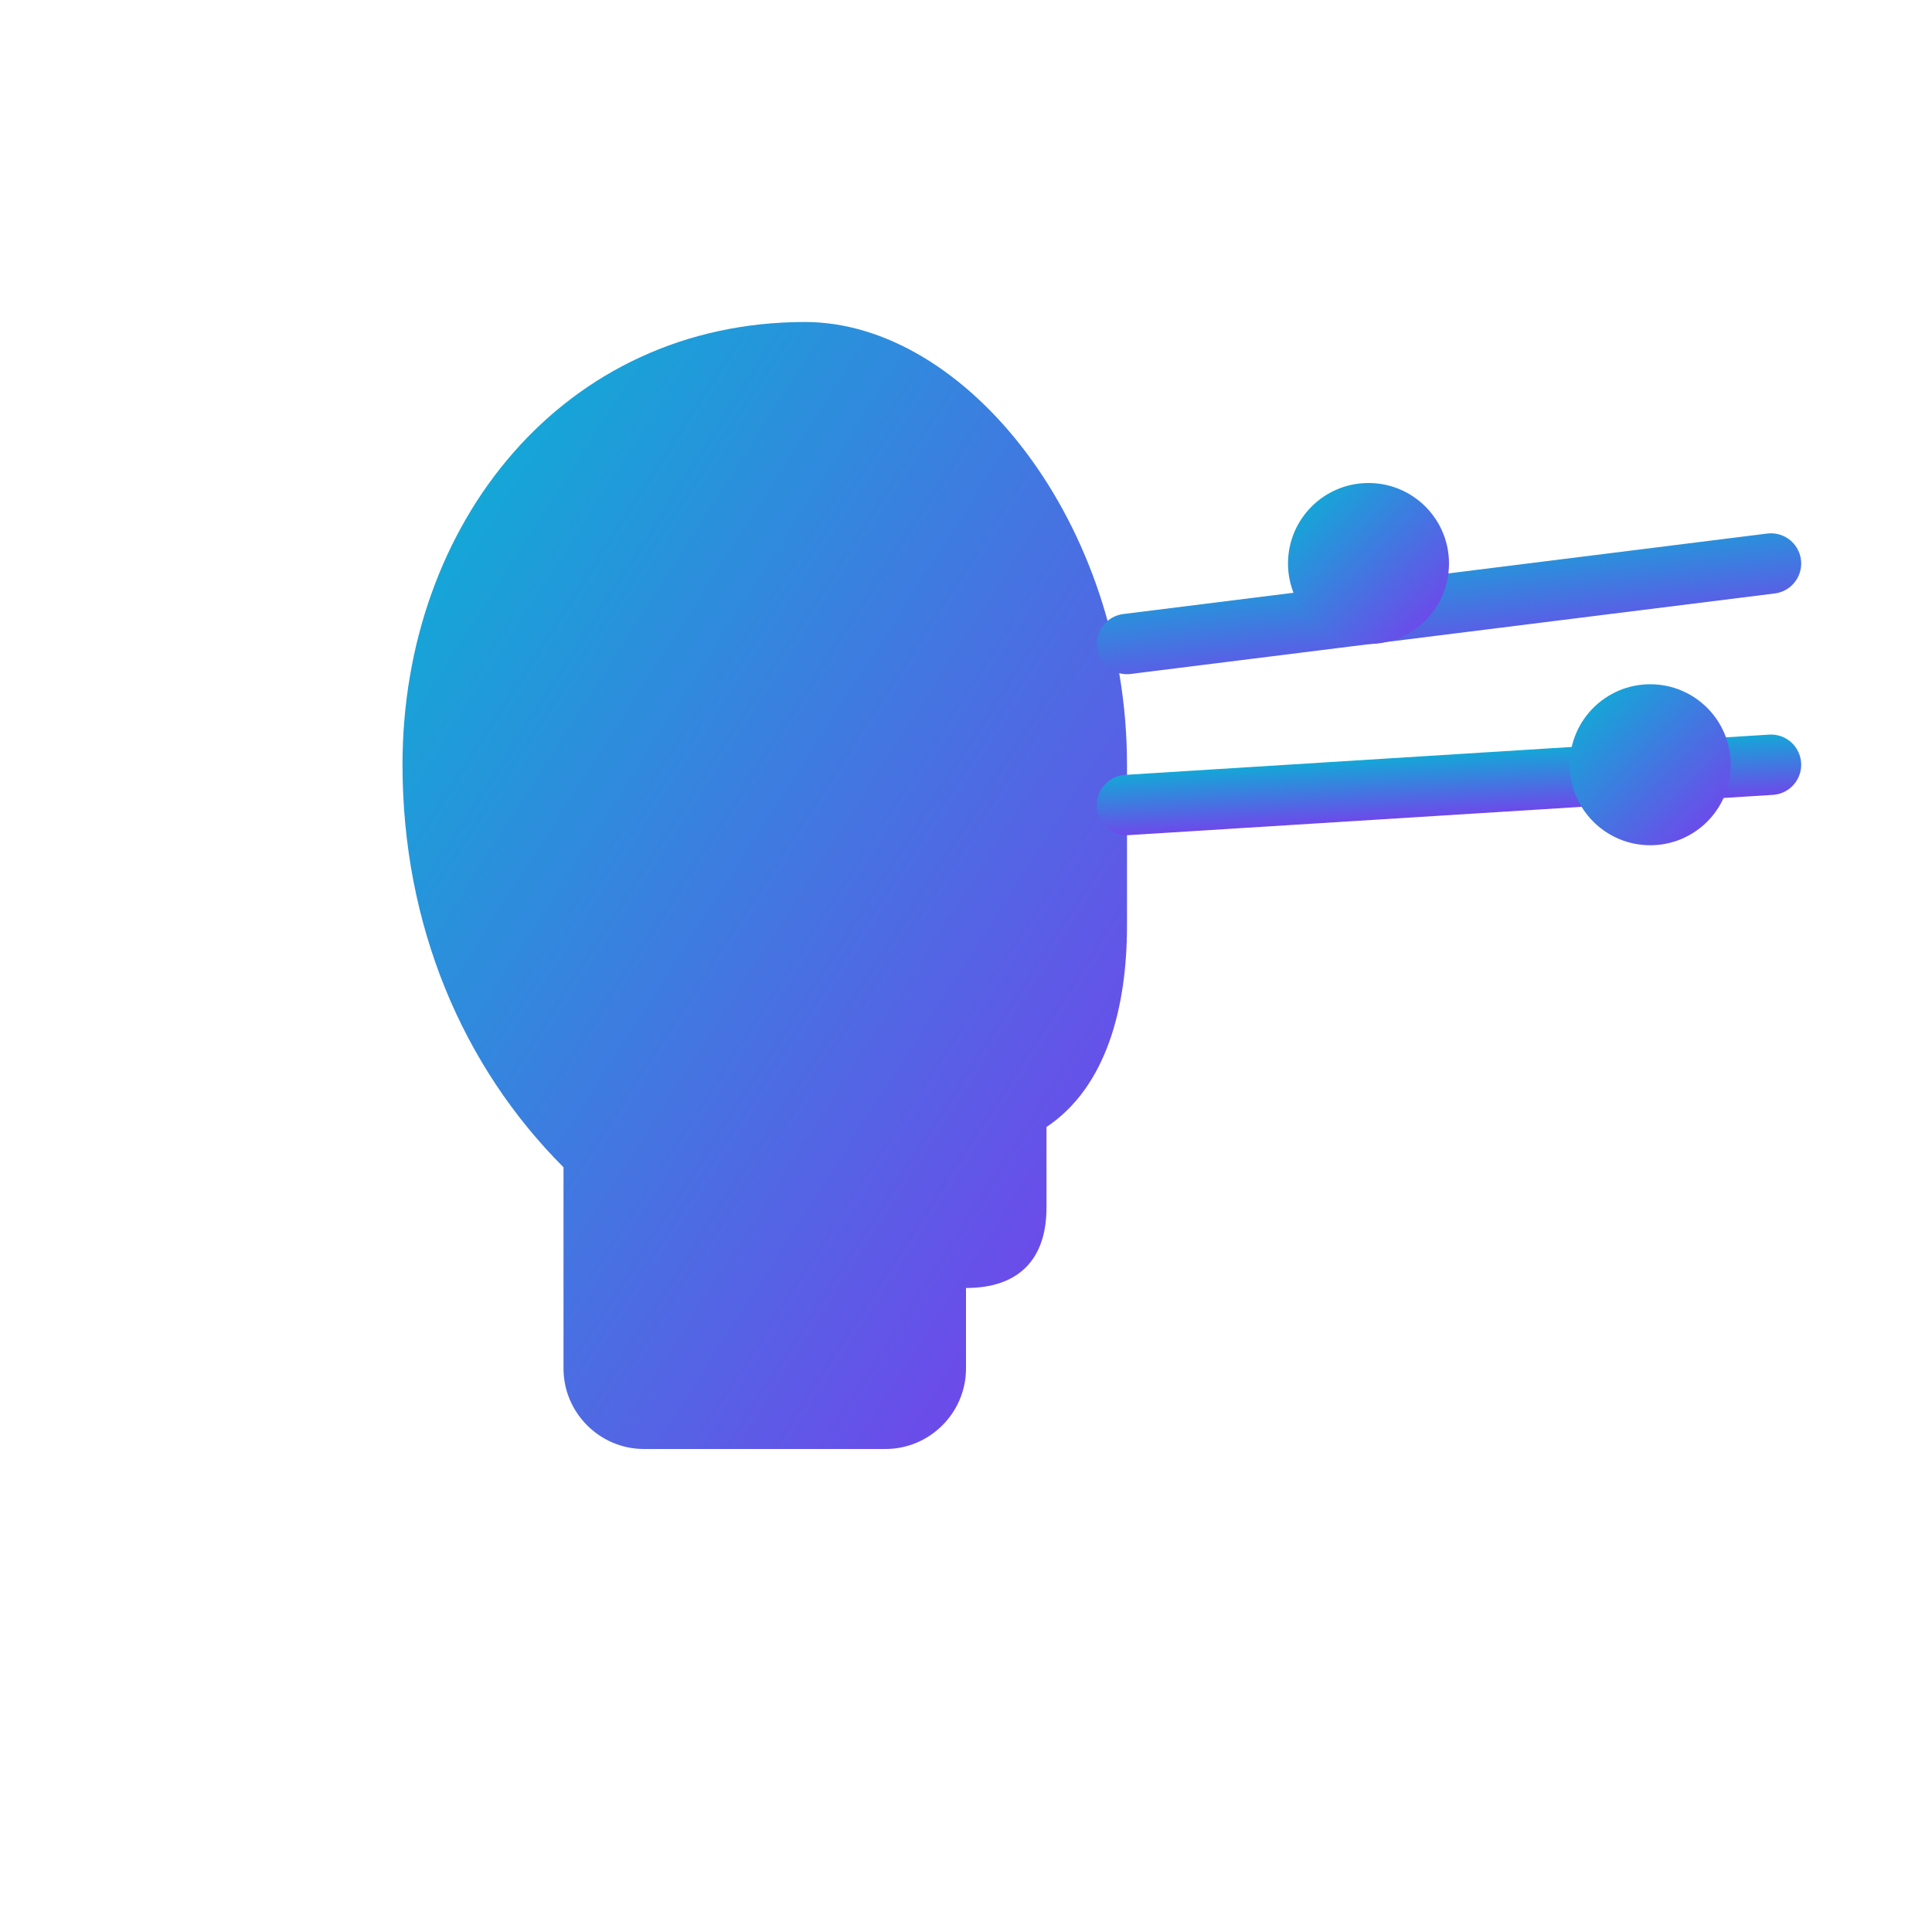
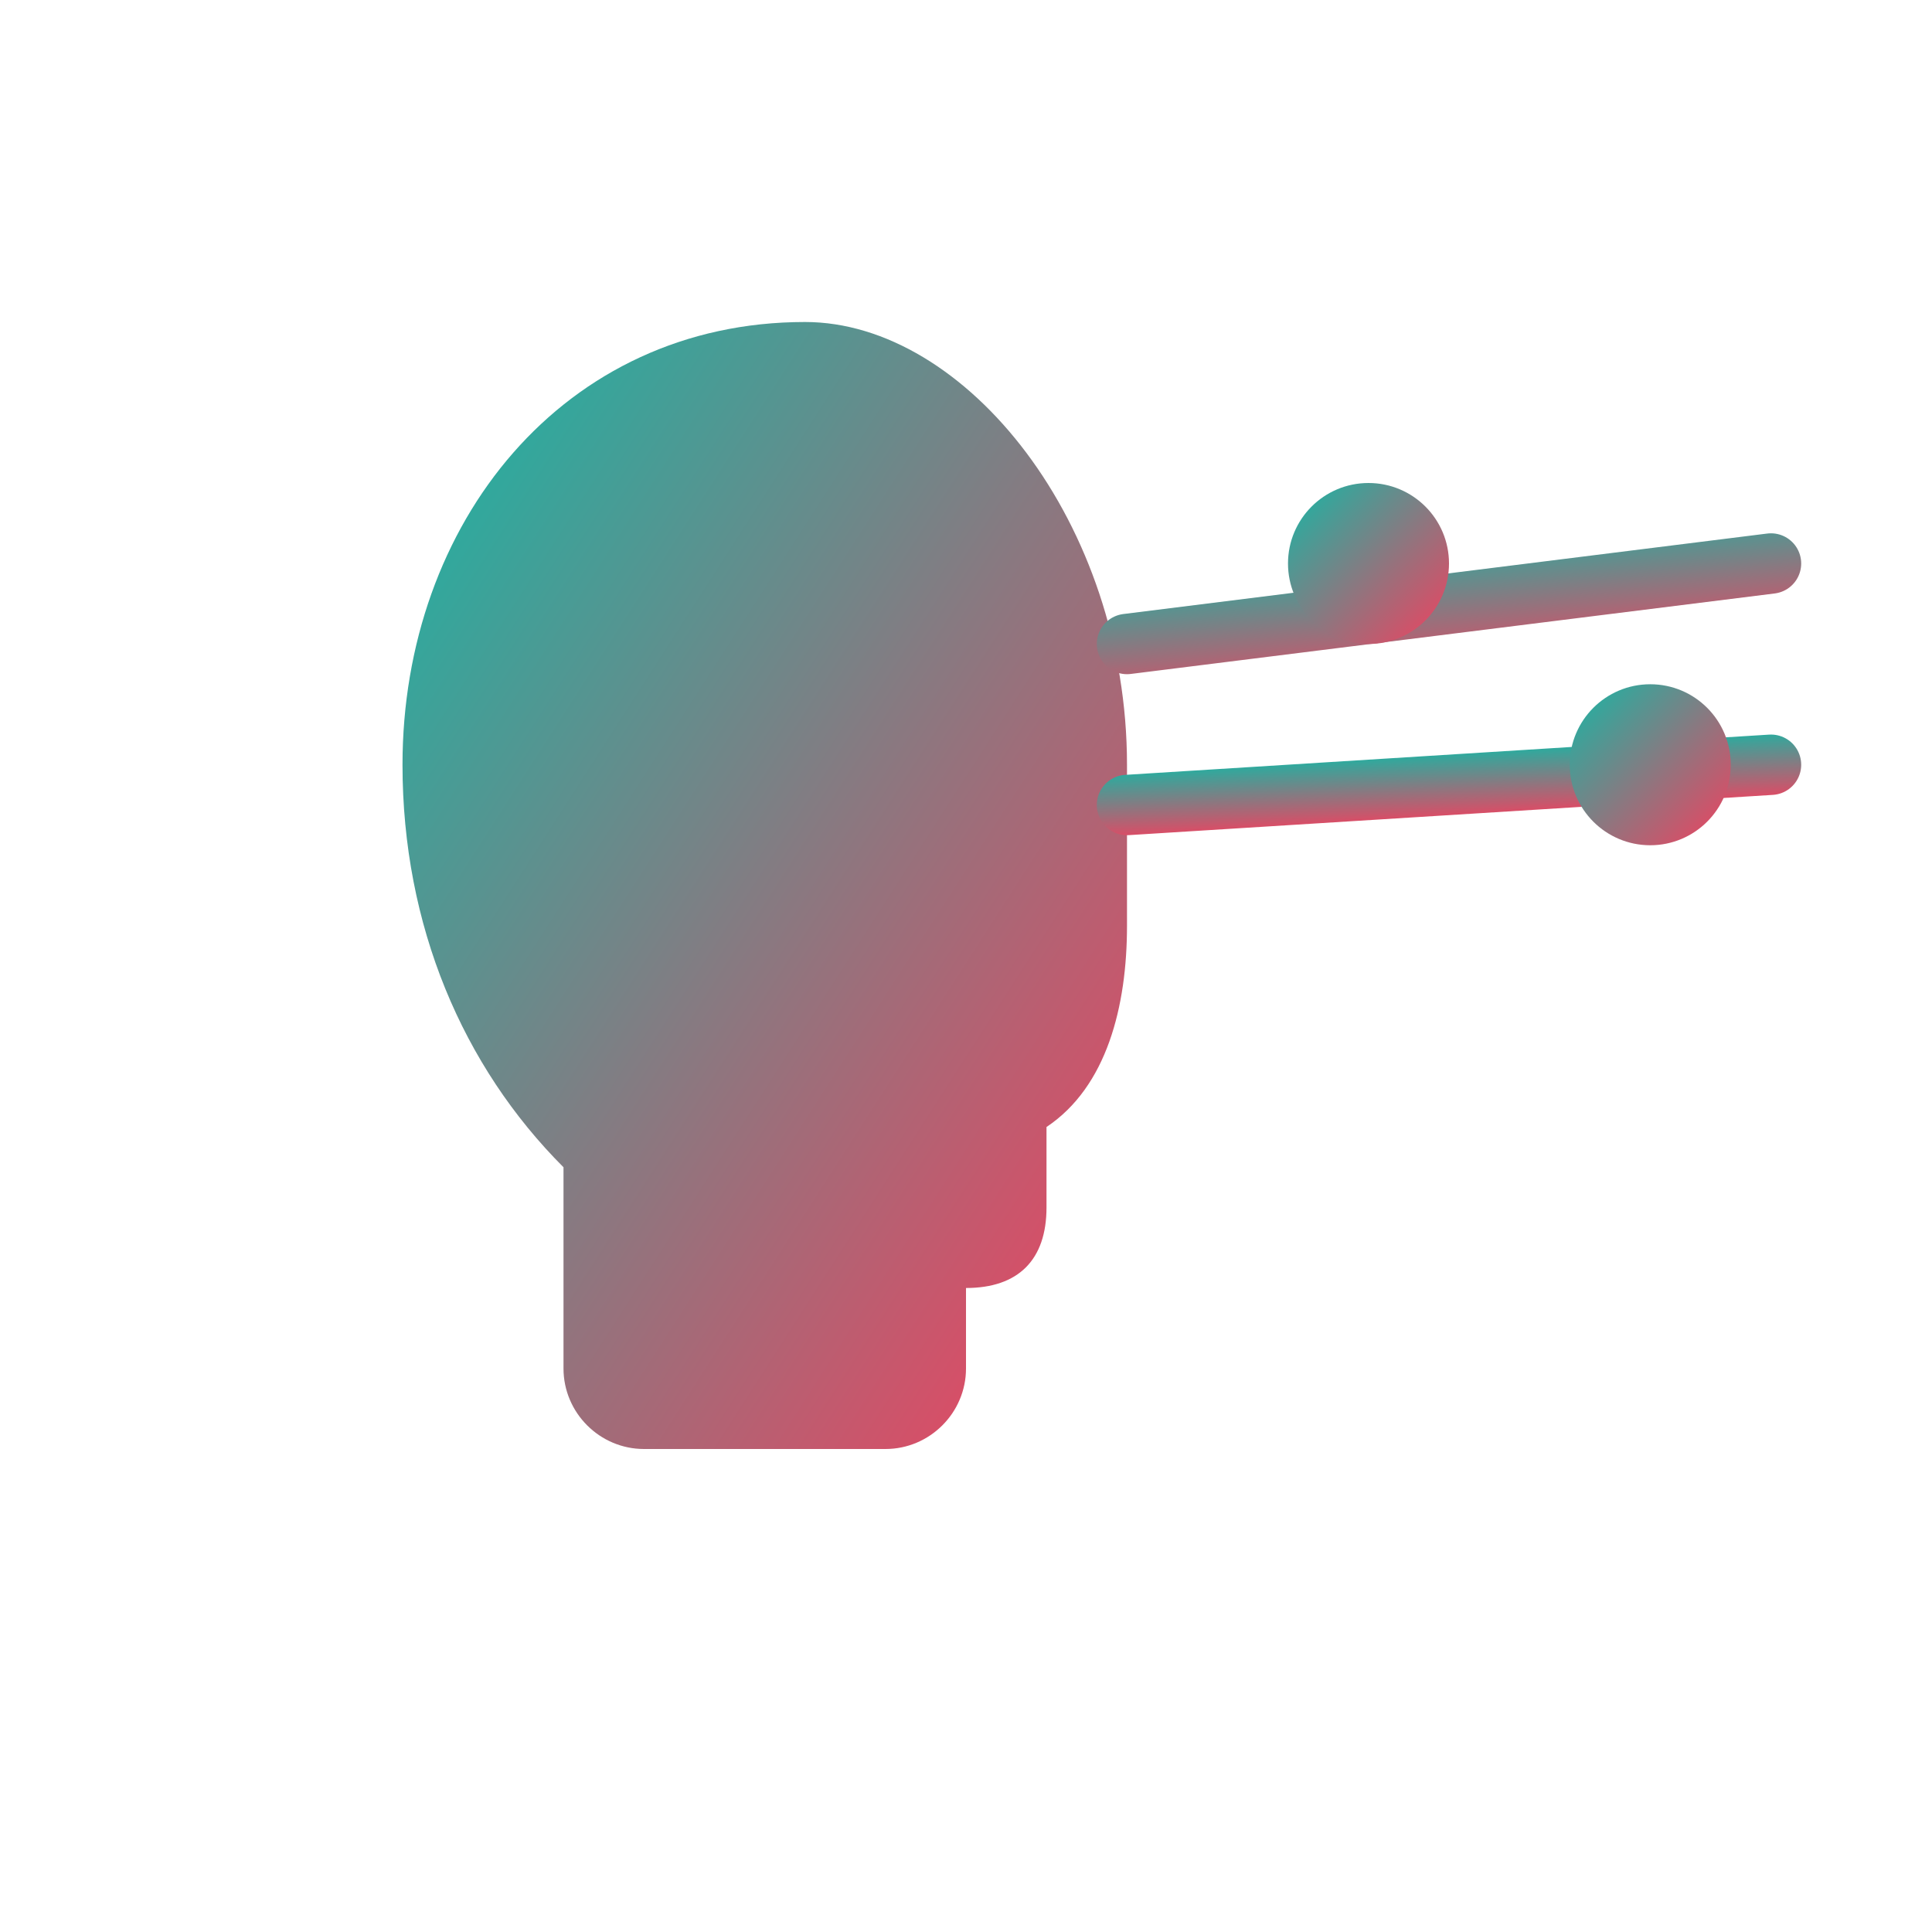
<svg xmlns="http://www.w3.org/2000/svg" viewBox="0 0 48 48" fill="none">
  <defs>
    <linearGradient id="fg" x1="0%" y1="0%" x2="100%" y2="100%">
-       <stop offset="0%" stop-color="#06b6d4" />
-       <stop offset="100%" stop-color="#7c3aed" />
+       <stop offset="0%" stop-color="#14b8a6" />
+       <stop offset="100%" stop-color="#f43f5e" />
    </linearGradient>
  </defs>
  <path d="M20 8 C14 8 10 13 10 19 C10 23 11.5 26.5 14 29 L14 34 C14 35.1 14.9 36 16 36 L22 36 C23.1 36 24 35.1 24 34 L24 32 C25.3 32 26 31.3 26 30 L26 28 C27.5 27 28 25 28 23 L28 19 C28 13 24 8 20 8 Z" fill="url(#fg)" />
  <line x1="28" y1="16" x2="44" y2="14" stroke="url(#fg)" stroke-width="1.5" stroke-linecap="round" />
  <line x1="28" y1="20" x2="44" y2="19" stroke="url(#fg)" stroke-width="1.5" stroke-linecap="round" />
  <line x1="28" y1="24" x2="44" y2="24" stroke="url(#fg)" stroke-width="1.5" stroke-linecap="round" />
  <circle cx="34" cy="14" r="2" fill="url(#fg)" />
  <line x1="36" y1="14" x2="36" y2="8" stroke="url(#fg)" stroke-width="1.5" stroke-linecap="round" />
  <circle cx="41" cy="19" r="2" fill="url(#fg)" />
  <line x1="43" y1="19" x2="43" y2="13" stroke="url(#fg)" stroke-width="1.5" stroke-linecap="round" />
</svg>
